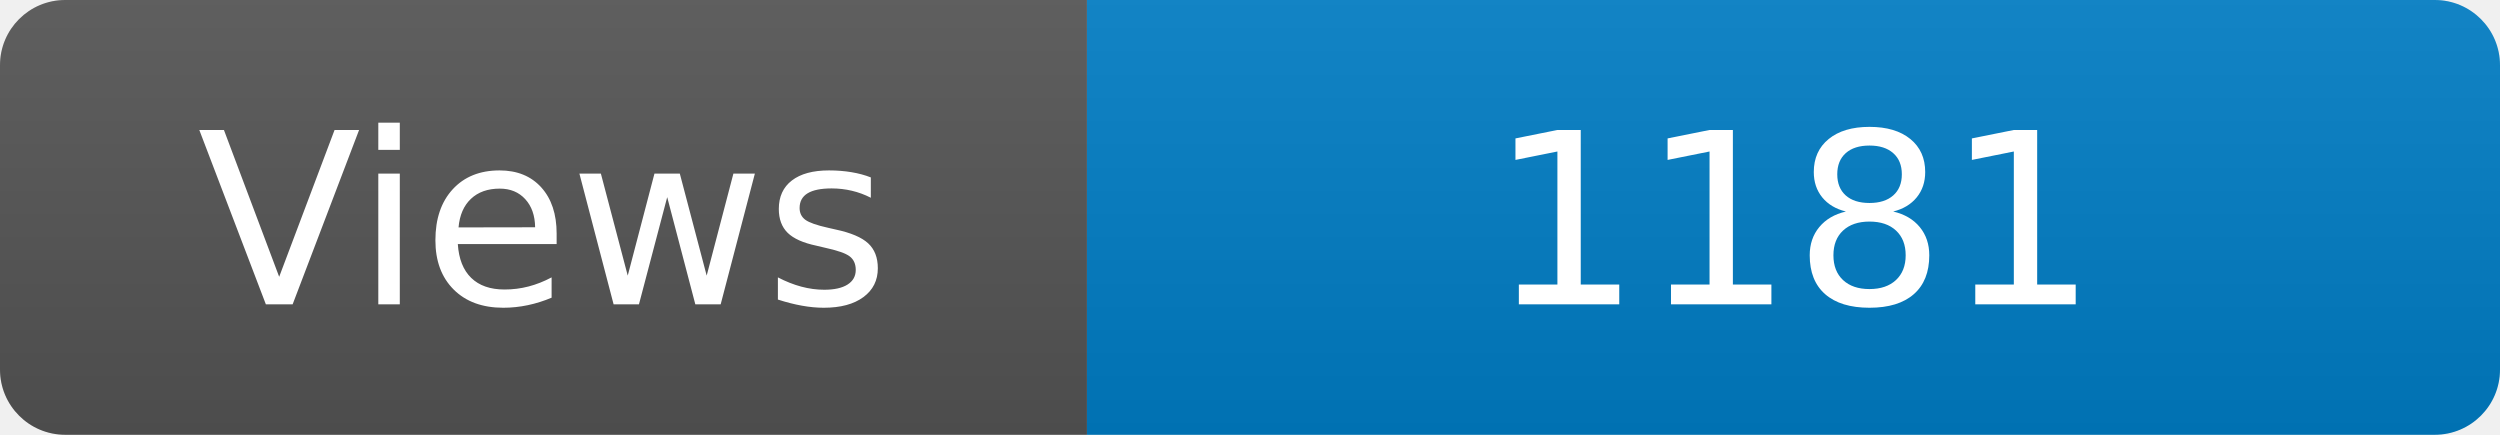
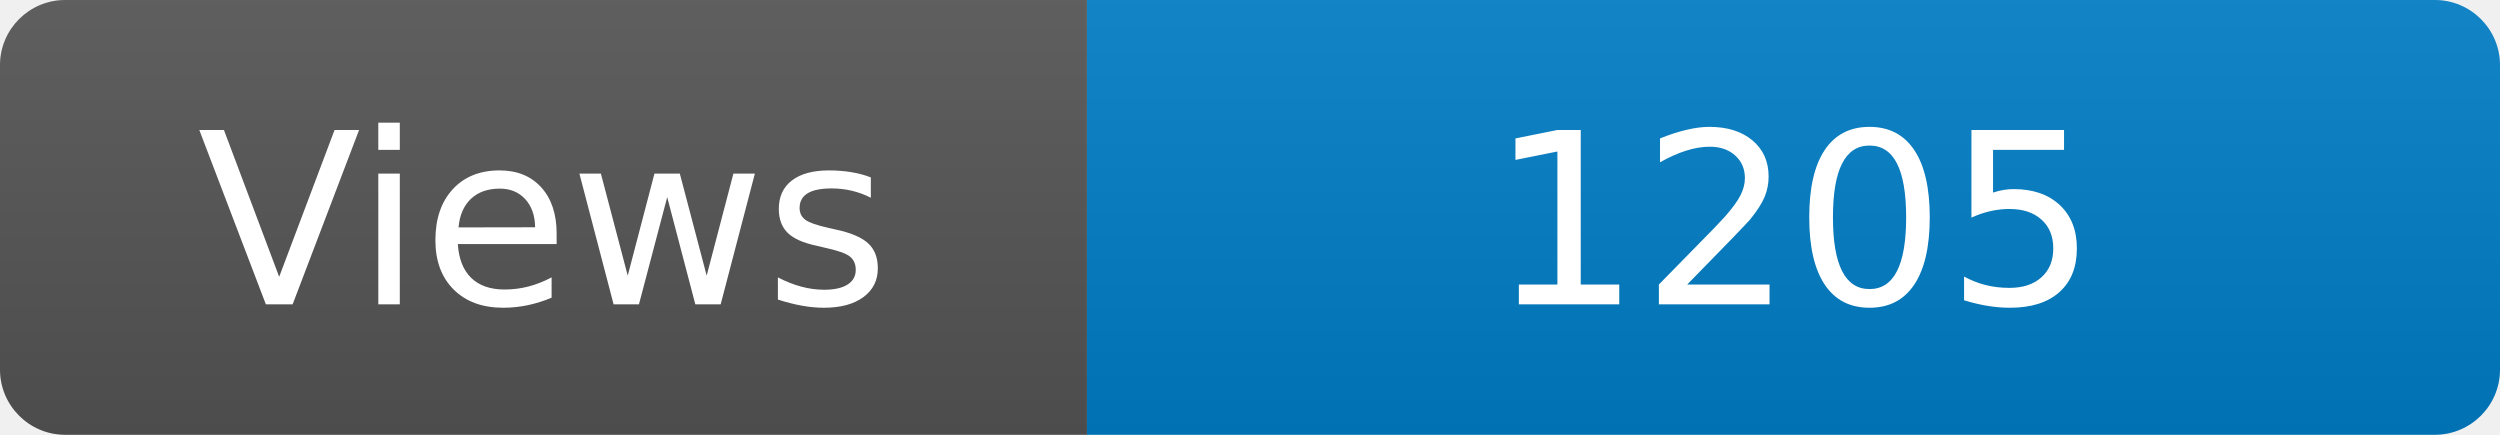
<svg xmlns="http://www.w3.org/2000/svg" width="115" height="20" role="img" aria-label="Maintained?: yes">
  <linearGradient id="s" x2="0" y2="100%">
    <stop offset="0" stop-color="#bbb" stop-opacity=".1" />
    <stop offset="1" stop-opacity=".1" />
  </linearGradient>
  <clipPath id="r">
    <rect width="115" height="20" rx="3" fill="#fff" />
  </clipPath>
  <g clip-path="url(#r)">
    <rect width="50" height="20" fill="#555" />
    <rect x="50" width="160" height="20" fill="#007ec6" />
    <rect width="115" height="20" fill="url(#s)" />
  </g>
  <g fill="#fff" text-anchor="middle" font-family="Verdana,Geneva,DejaVu Sans,sans-serif" font-size="110">
    <text x="250" y="140" transform="scale(.1)" fill="#fff">Views</text>
-     <text x="825" y="140" transform="scale(.1)" fill="#fff">1181</text>
+     <text x="825" y="140" transform="scale(.1)" fill="#fff">1205</text>
  </g>
</svg>
